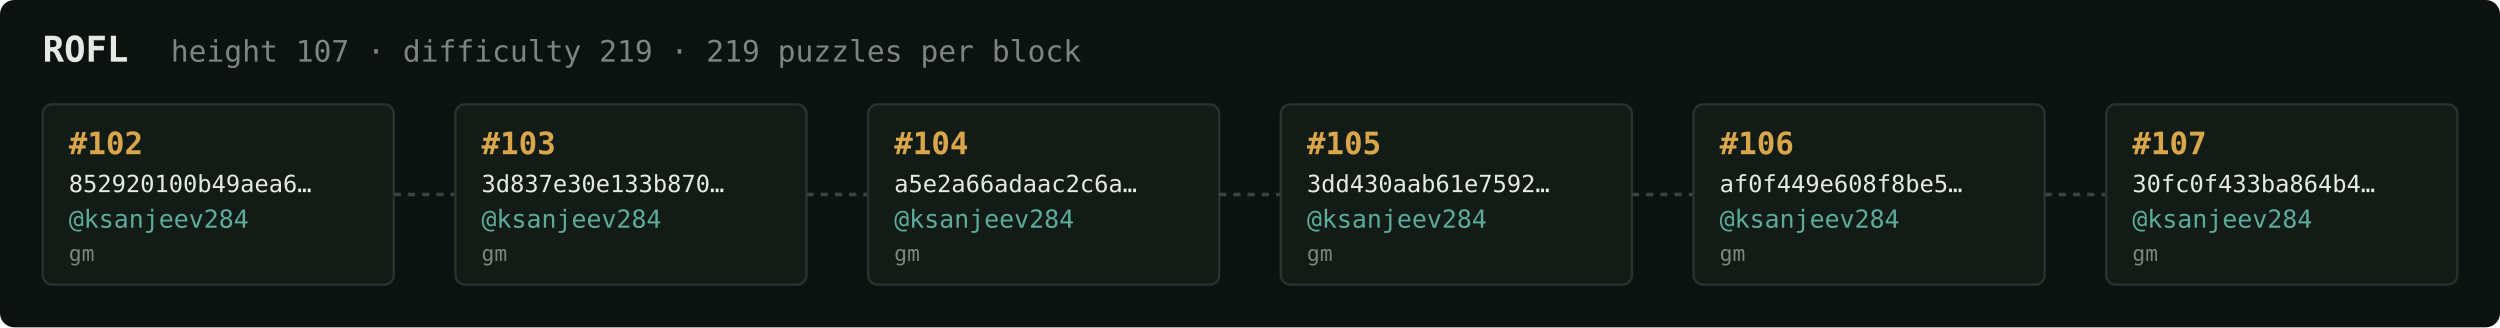
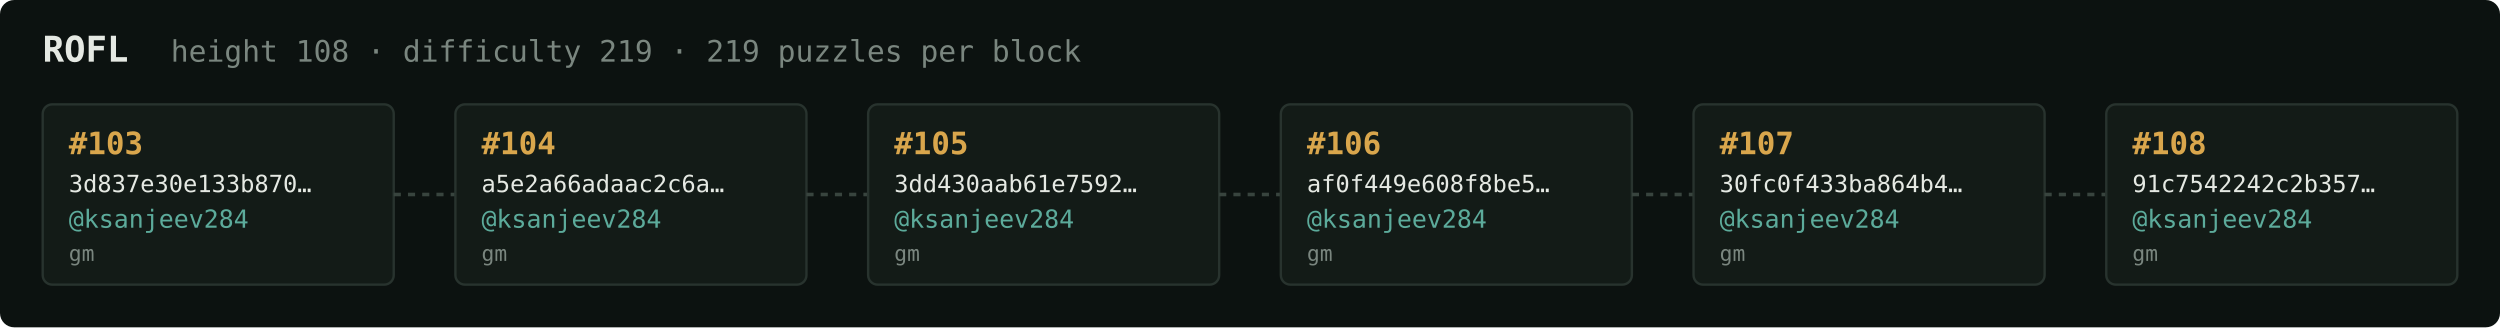
<svg xmlns="http://www.w3.org/2000/svg" width="1054" height="138" viewBox="0 0 1054 138" font-family="ui-monospace,SFMono-Regular,Menlo,monospace">
  <rect fill="#0c1210" width="1054" height="138" rx="6" />
  <text x="18" y="26" fill="#e5e9e3" font-size="15" font-weight="700">ROFL</text>
-   <text x="72" y="26" fill="#7a867f" font-size="12.5">height 107 · difficulty 219 · 219 puzzles per block</text>
+   <text x="72" y="26" fill="#7a867f" font-size="12.5">height 108 · difficulty 219 · 219 puzzles per block</text>
  <rect x="18" y="44" width="148" height="76" rx="4" fill="#131b17" stroke="#28332e" stroke-width="1" />
-   <text x="29" y="65" fill="#d9a64c" font-size="13" font-weight="700">#102</text>
-   <text x="29" y="81" fill="#e5e9e3" font-size="10">852920100b49aea6…</text>
+   <text x="29" y="65" fill="#d9a64c" font-size="13" font-weight="700">#103</text>
+   <text x="29" y="81" fill="#e5e9e3" font-size="10">3d837e30e133b870…</text>
  <text x="29" y="96" fill="#5cab9b" font-size="10.5">@ksanjeev284</text>
  <text x="29" y="110" fill="#7a867f" font-size="9">gm</text>
  <line x1="166" y1="82.0" x2="192" y2="82.0" stroke="#38443e" stroke-width="1.5" stroke-dasharray="3 3" />
  <rect x="192" y="44" width="148" height="76" rx="4" fill="#131b17" stroke="#28332e" stroke-width="1" />
-   <text x="203" y="65" fill="#d9a64c" font-size="13" font-weight="700">#103</text>
-   <text x="203" y="81" fill="#e5e9e3" font-size="10">3d837e30e133b870…</text>
+   <text x="203" y="65" fill="#d9a64c" font-size="13" font-weight="700">#104</text>
+   <text x="203" y="81" fill="#e5e9e3" font-size="10">a5e2a66adaac2c6a…</text>
  <text x="203" y="96" fill="#5cab9b" font-size="10.5">@ksanjeev284</text>
  <text x="203" y="110" fill="#7a867f" font-size="9">gm</text>
  <line x1="340" y1="82.0" x2="366" y2="82.0" stroke="#38443e" stroke-width="1.5" stroke-dasharray="3 3" />
  <rect x="366" y="44" width="148" height="76" rx="4" fill="#131b17" stroke="#28332e" stroke-width="1" />
-   <text x="377" y="65" fill="#d9a64c" font-size="13" font-weight="700">#104</text>
-   <text x="377" y="81" fill="#e5e9e3" font-size="10">a5e2a66adaac2c6a…</text>
+   <text x="377" y="65" fill="#d9a64c" font-size="13" font-weight="700">#105</text>
+   <text x="377" y="81" fill="#e5e9e3" font-size="10">3dd430aab61e7592…</text>
  <text x="377" y="96" fill="#5cab9b" font-size="10.5">@ksanjeev284</text>
  <text x="377" y="110" fill="#7a867f" font-size="9">gm</text>
  <line x1="514" y1="82.0" x2="540" y2="82.0" stroke="#38443e" stroke-width="1.5" stroke-dasharray="3 3" />
  <rect x="540" y="44" width="148" height="76" rx="4" fill="#131b17" stroke="#28332e" stroke-width="1" />
-   <text x="551" y="65" fill="#d9a64c" font-size="13" font-weight="700">#105</text>
-   <text x="551" y="81" fill="#e5e9e3" font-size="10">3dd430aab61e7592…</text>
+   <text x="551" y="65" fill="#d9a64c" font-size="13" font-weight="700">#106</text>
+   <text x="551" y="81" fill="#e5e9e3" font-size="10">af0f449e608f8be5…</text>
  <text x="551" y="96" fill="#5cab9b" font-size="10.5">@ksanjeev284</text>
  <text x="551" y="110" fill="#7a867f" font-size="9">gm</text>
  <line x1="688" y1="82.0" x2="714" y2="82.0" stroke="#38443e" stroke-width="1.5" stroke-dasharray="3 3" />
  <rect x="714" y="44" width="148" height="76" rx="4" fill="#131b17" stroke="#28332e" stroke-width="1" />
-   <text x="725" y="65" fill="#d9a64c" font-size="13" font-weight="700">#106</text>
-   <text x="725" y="81" fill="#e5e9e3" font-size="10">af0f449e608f8be5…</text>
+   <text x="725" y="65" fill="#d9a64c" font-size="13" font-weight="700">#107</text>
+   <text x="725" y="81" fill="#e5e9e3" font-size="10">30fc0f433ba864b4…</text>
  <text x="725" y="96" fill="#5cab9b" font-size="10.5">@ksanjeev284</text>
  <text x="725" y="110" fill="#7a867f" font-size="9">gm</text>
  <line x1="862" y1="82.0" x2="888" y2="82.0" stroke="#38443e" stroke-width="1.5" stroke-dasharray="3 3" />
  <rect x="888" y="44" width="148" height="76" rx="4" fill="#131b17" stroke="#28332e" stroke-width="1" />
-   <text x="899" y="65" fill="#d9a64c" font-size="13" font-weight="700">#107</text>
-   <text x="899" y="81" fill="#e5e9e3" font-size="10">30fc0f433ba864b4…</text>
+   <text x="899" y="65" fill="#d9a64c" font-size="13" font-weight="700">#108</text>
+   <text x="899" y="81" fill="#e5e9e3" font-size="10">91c7542242c2b357…</text>
  <text x="899" y="96" fill="#5cab9b" font-size="10.5">@ksanjeev284</text>
  <text x="899" y="110" fill="#7a867f" font-size="9">gm</text>
</svg>
